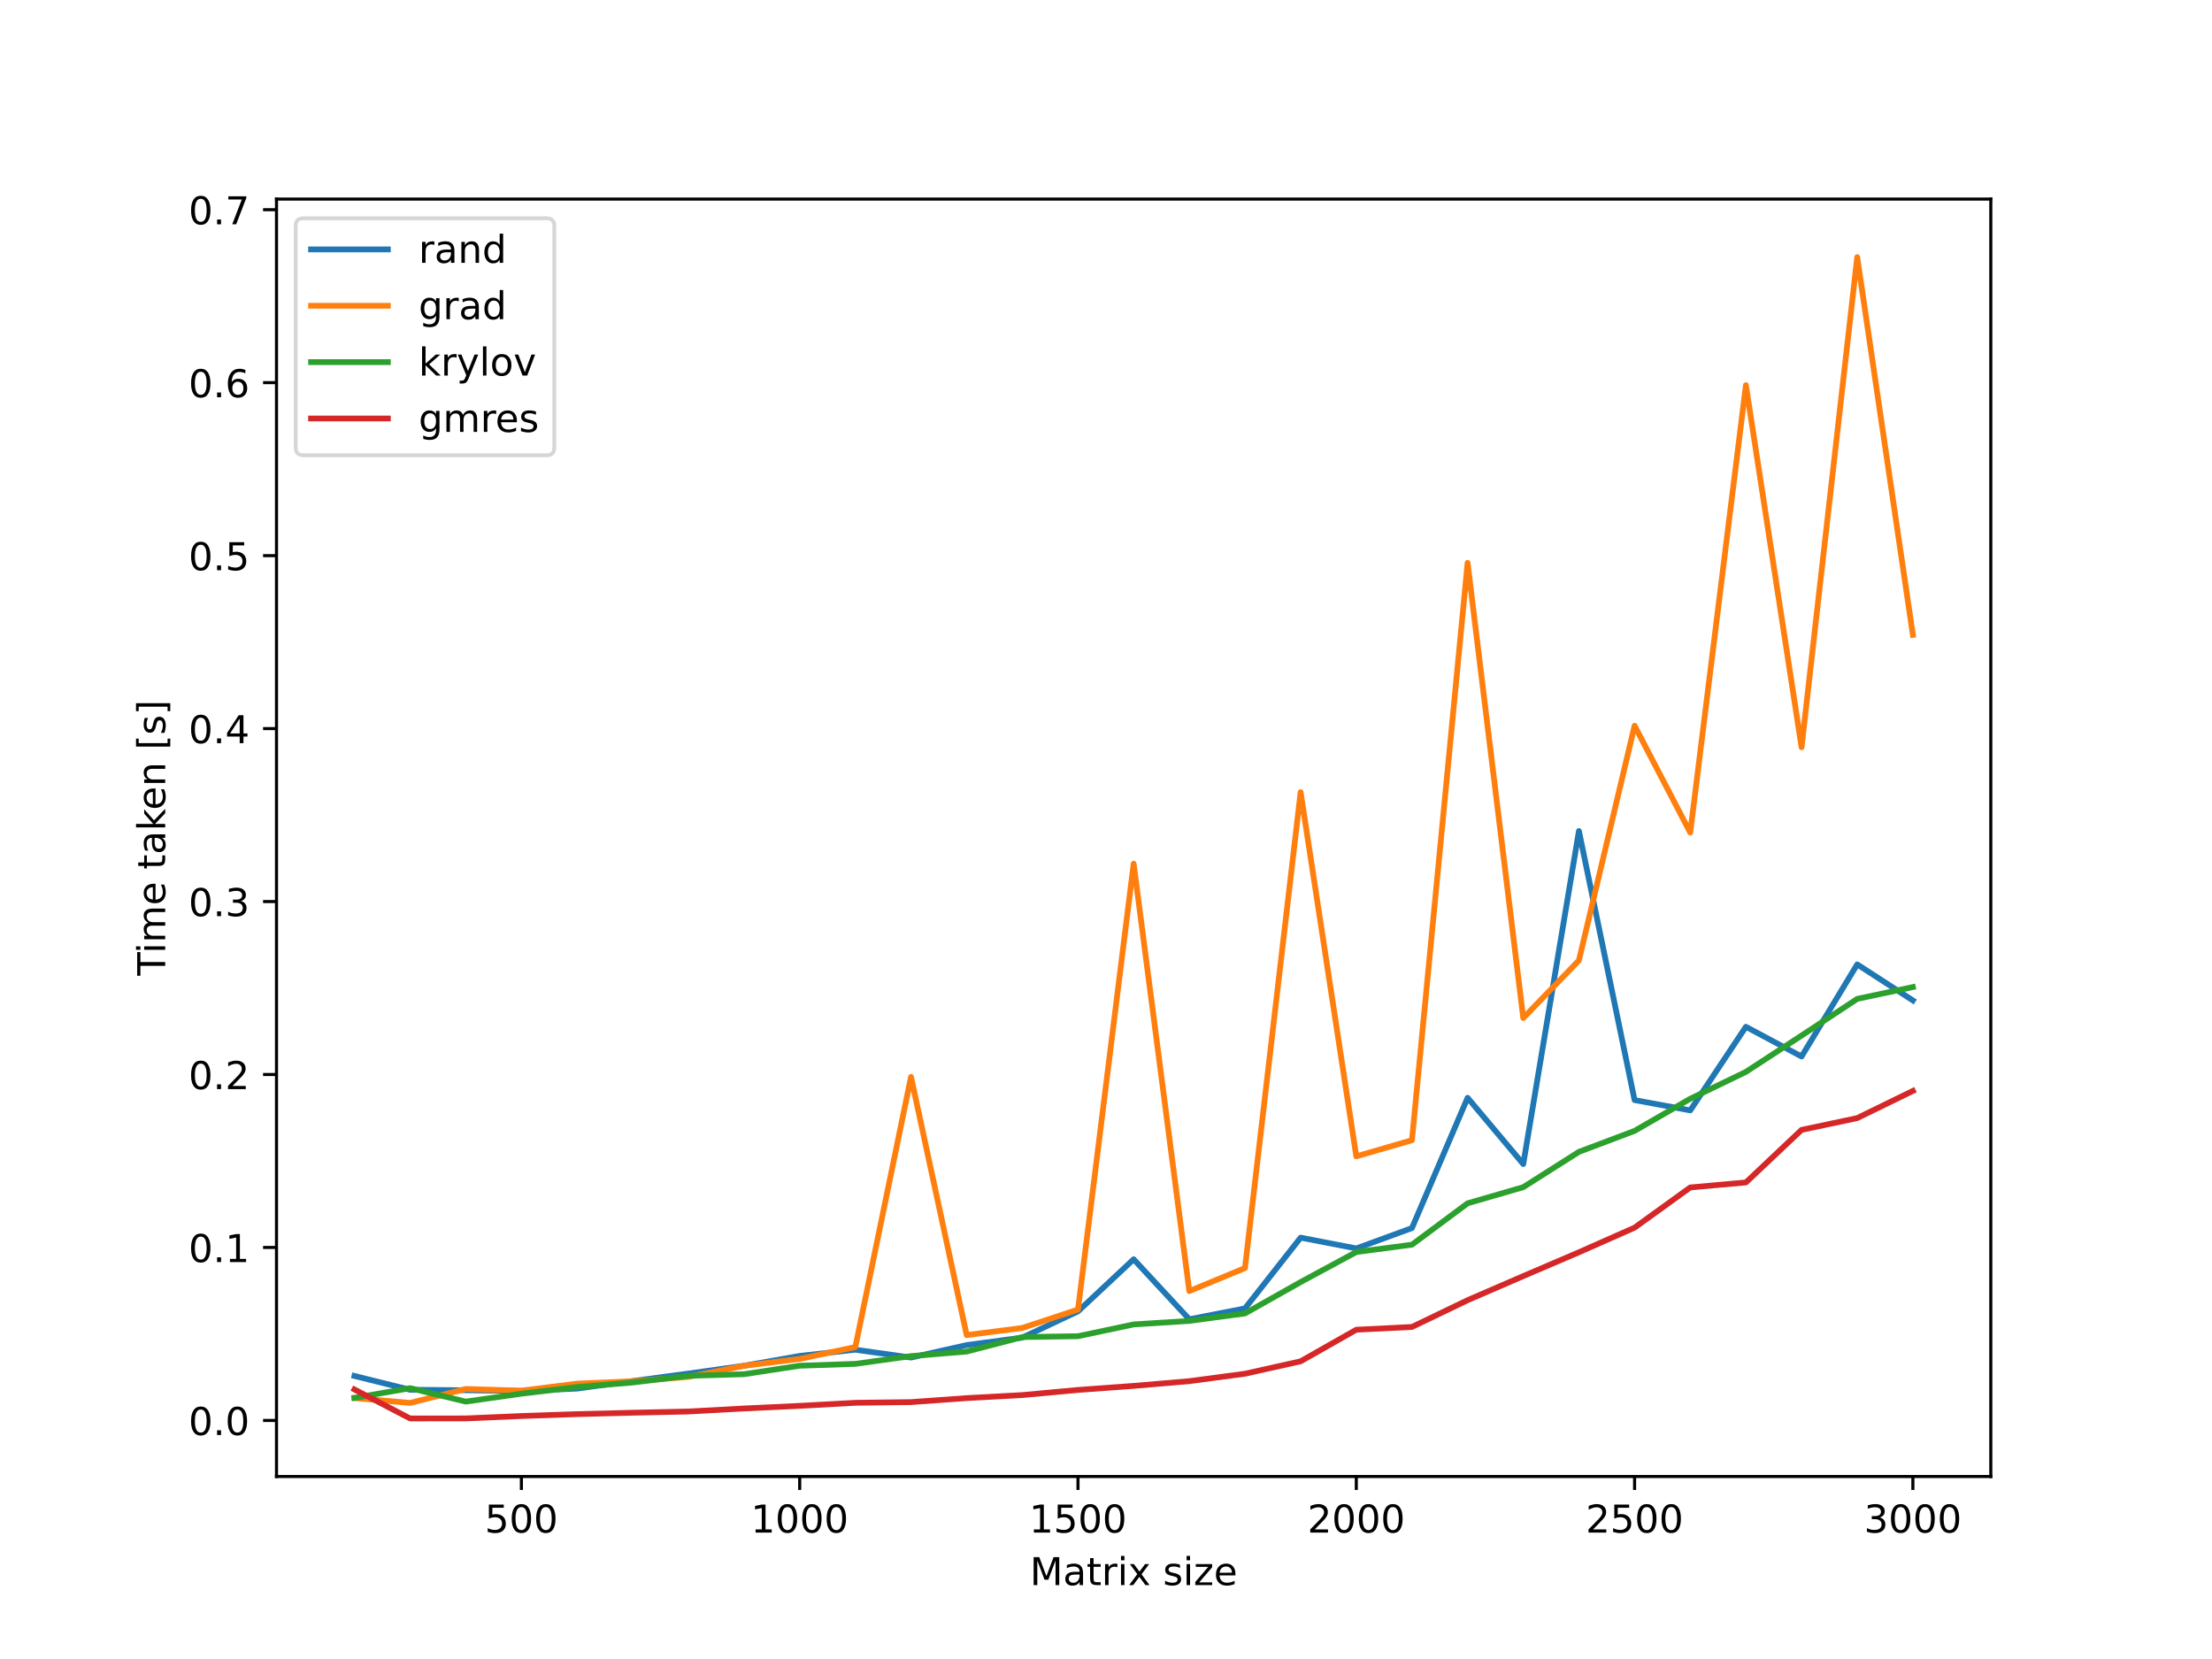
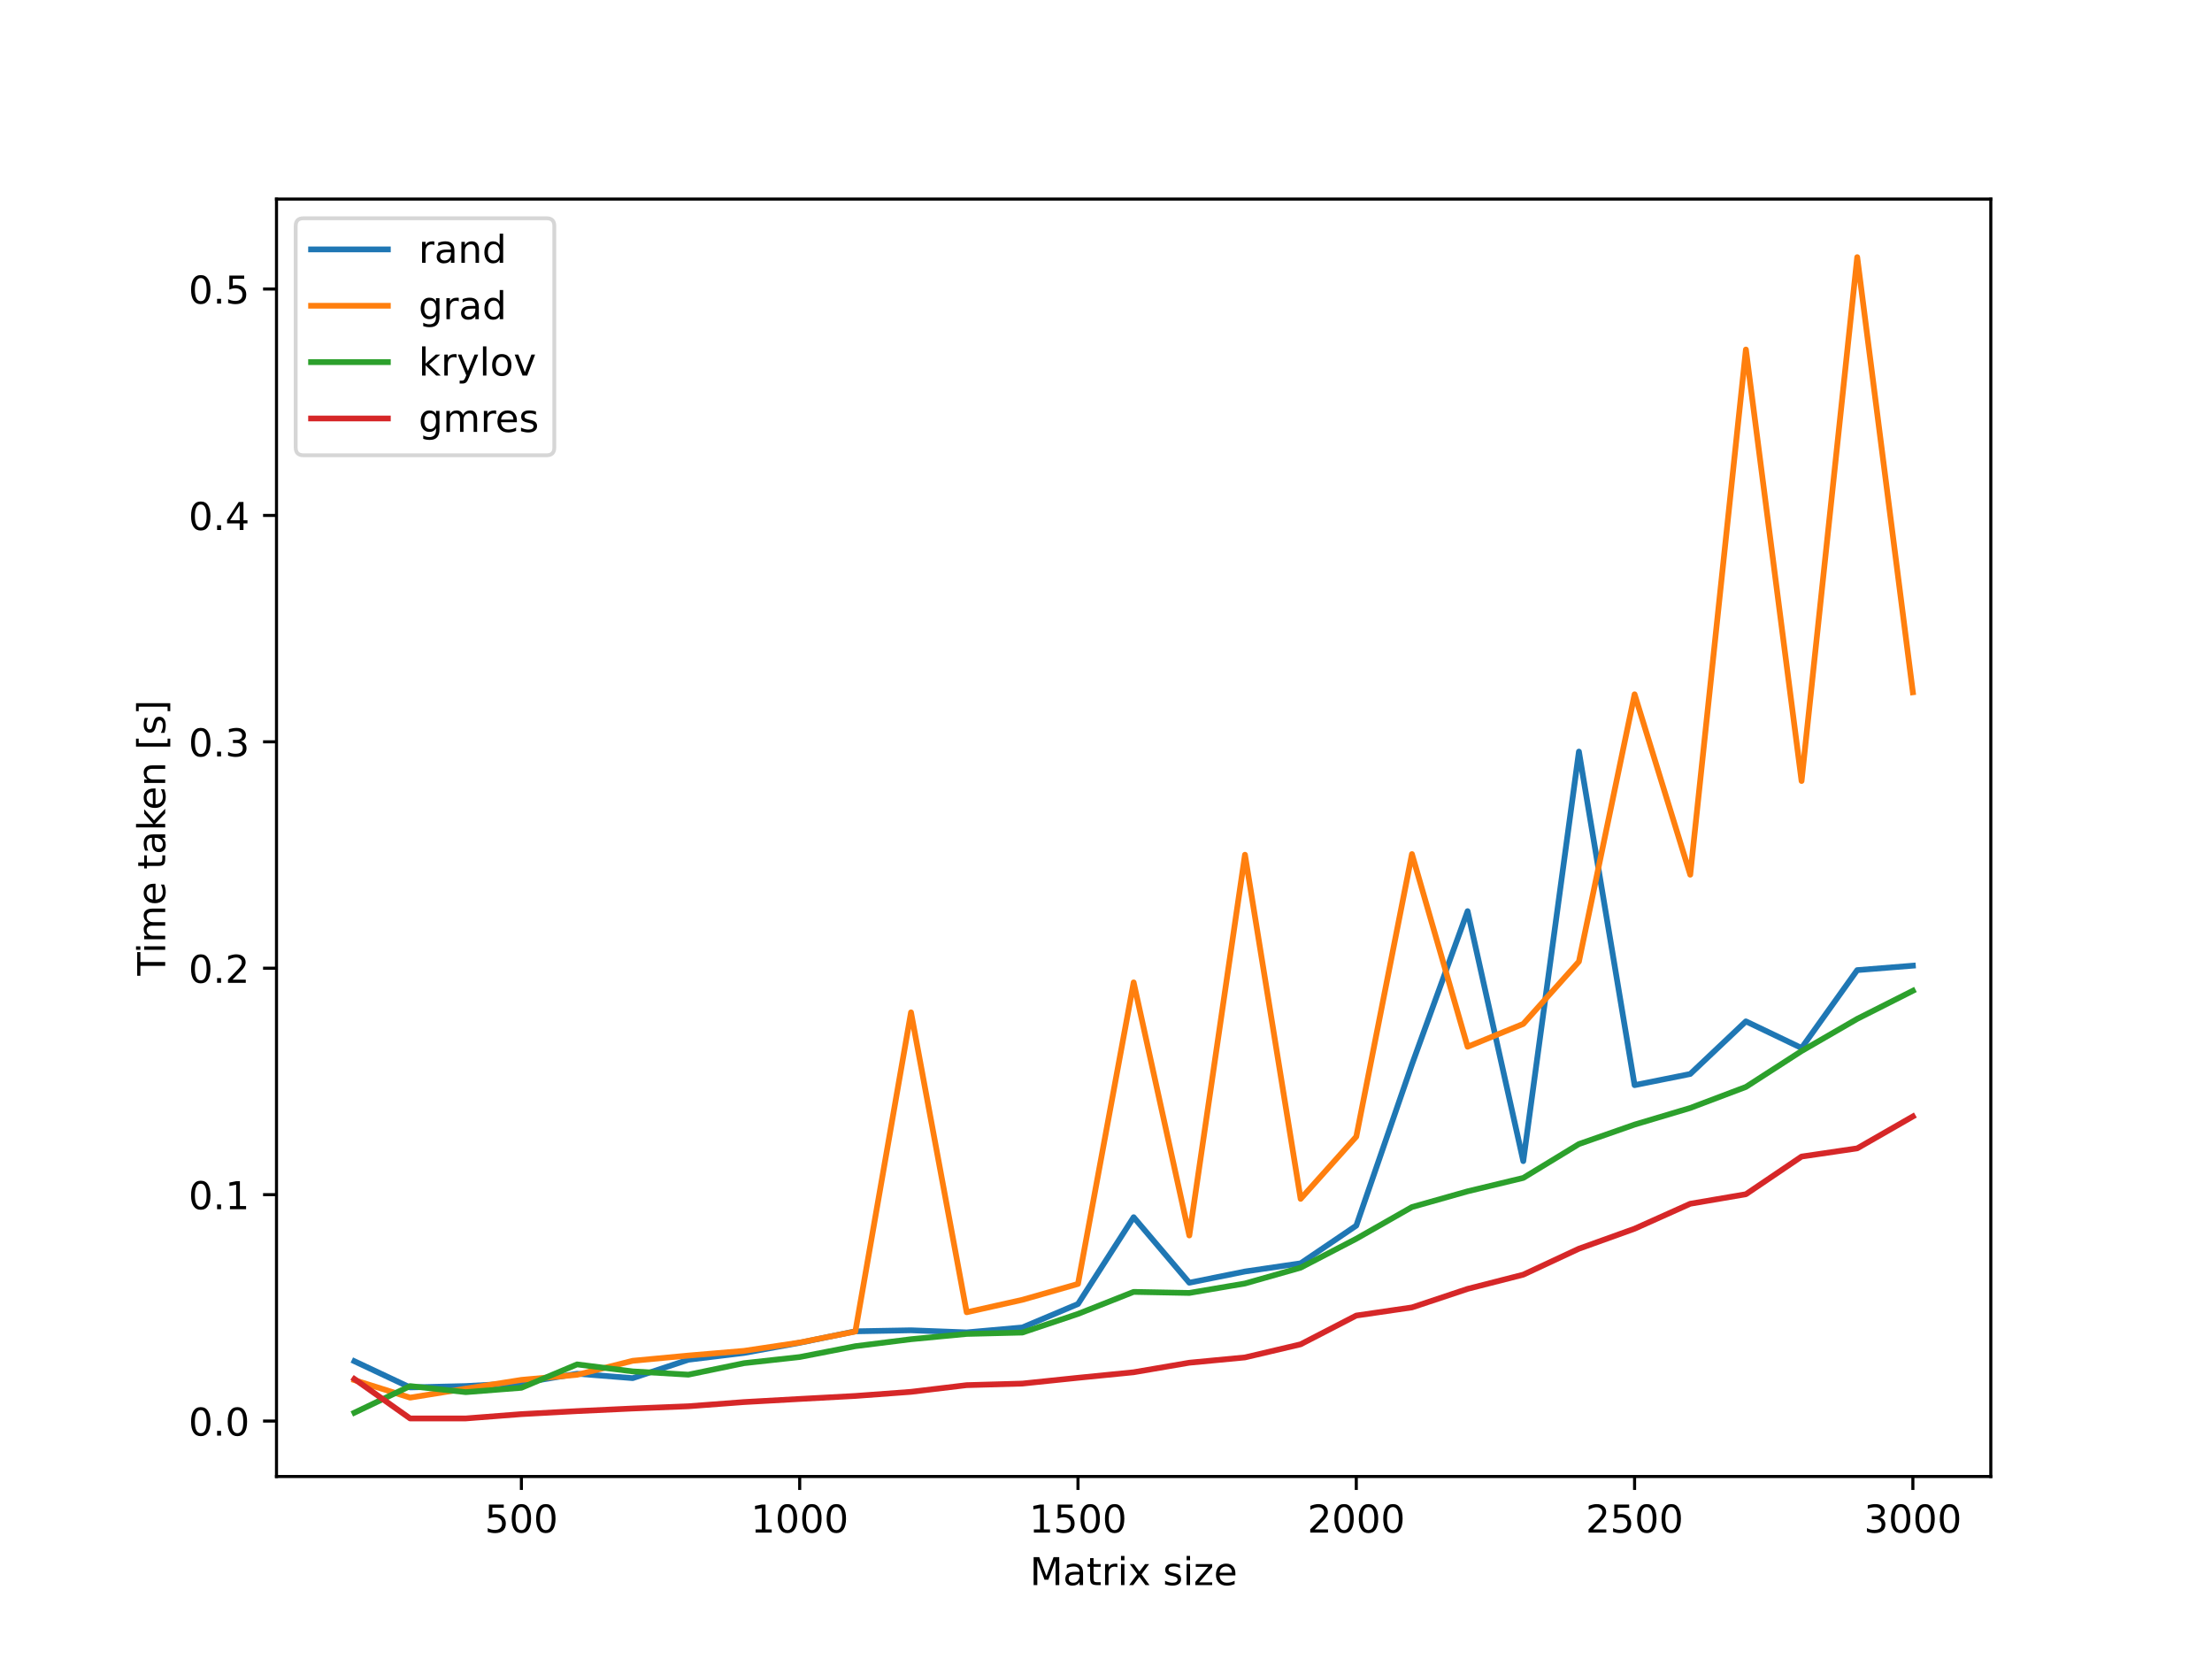
<svg xmlns="http://www.w3.org/2000/svg" xmlns:xlink="http://www.w3.org/1999/xlink" height="432pt" version="1.1" viewBox="0 0 576 432" width="576pt">
  <defs>
    <style type="text/css">*{stroke-linecap:butt;stroke-linejoin:round;}</style>
  </defs>
  <g id="figure_1">
    <g id="patch_1">
      <path d="M 0 432  L 576 432  L 576 0  L 0 0  z " style="fill:#ffffff;" />
    </g>
    <g id="axes_1">
      <g id="patch_2">
        <path d="M 72 384.48  L 518.4 384.48  L 518.4 51.84  L 72 51.84  z " style="fill:#ffffff;" />
      </g>
      <g id="matplotlib.axis_1">
        <g id="xtick_1">
          <g id="line2d_1">
            <defs>
-               <path d="M 0 0  L 0 3.5  " id="m420eb2e02c" style="stroke:#000000;stroke-width:0.8;" />
-             </defs>
-             <g>
-               <use style="stroke:#000000;stroke-width:0.8;" x="135.771" xlink:href="#m420eb2e02c" y="384.48" />
+               <path d="M 0 0  L 0 3.5  " id="m02880eb13b" style="stroke:#000000;stroke-width:0.8;" />
+             </defs>
+             <g>
+               <use style="stroke:#000000;stroke-width:0.8;" x="135.771" xlink:href="#m02880eb13b" y="384.48" />
            </g>
          </g>
          <g id="text_1">
            <g transform="translate(126.2277 399.0784)scale(0.1 -0.1)">
              <defs>
                <path d="M 691 4666  L 3169 4666  L 3169 4134  L 1269 4134  L 1269 2991  Q 1406 3038 1543 3061  Q 1681 3084 1819 3084  Q 2600 3084 3056 2656  Q 3513 2228 3513 1497  Q 3513 744 3044 326  Q 2575 -91 1722 -91  Q 1428 -91 1123 -41  Q 819 9 494 109  L 494 744  Q 775 591 1075 516  Q 1375 441 1709 441  Q 2250 441 2565 725  Q 2881 1009 2881 1497  Q 2881 1984 2565 2268  Q 2250 2553 1709 2553  Q 1456 2553 1204 2497  Q 953 2441 691 2322  L 691 4666  z " id="DejaVuSans-35" transform="scale(0.015625)" />
                <path d="M 2034 4250  Q 1547 4250 1301 3770  Q 1056 3291 1056 2328  Q 1056 1369 1301 889  Q 1547 409 2034 409  Q 2525 409 2770 889  Q 3016 1369 3016 2328  Q 3016 3291 2770 3770  Q 2525 4250 2034 4250  z M 2034 4750  Q 2819 4750 3233 4129  Q 3647 3509 3647 2328  Q 3647 1150 3233 529  Q 2819 -91 2034 -91  Q 1250 -91 836 529  Q 422 1150 422 2328  Q 422 3509 836 4129  Q 1250 4750 2034 4750  z " id="DejaVuSans-30" transform="scale(0.015625)" />
              </defs>
              <use xlink:href="#DejaVuSans-35" />
              <use x="63.623" xlink:href="#DejaVuSans-30" />
              <use x="127.246" xlink:href="#DejaVuSans-30" />
            </g>
          </g>
        </g>
        <g id="xtick_2">
          <g id="line2d_2">
            <g>
-               <use style="stroke:#000000;stroke-width:0.8;" x="208.239" xlink:href="#m420eb2e02c" y="384.48" />
+               <use style="stroke:#000000;stroke-width:0.8;" x="208.239" xlink:href="#m02880eb13b" y="384.48" />
            </g>
          </g>
          <g id="text_2">
            <g transform="translate(195.514 399.0784)scale(0.1 -0.1)">
              <defs>
                <path d="M 794 531  L 1825 531  L 1825 4091  L 703 3866  L 703 4441  L 1819 4666  L 2450 4666  L 2450 531  L 3481 531  L 3481 0  L 794 0  L 794 531  z " id="DejaVuSans-31" transform="scale(0.015625)" />
              </defs>
              <use xlink:href="#DejaVuSans-31" />
              <use x="63.623" xlink:href="#DejaVuSans-30" />
              <use x="127.246" xlink:href="#DejaVuSans-30" />
              <use x="190.869" xlink:href="#DejaVuSans-30" />
            </g>
          </g>
        </g>
        <g id="xtick_3">
          <g id="line2d_3">
            <g>
-               <use style="stroke:#000000;stroke-width:0.8;" x="280.706" xlink:href="#m420eb2e02c" y="384.48" />
+               <use style="stroke:#000000;stroke-width:0.8;" x="280.706" xlink:href="#m02880eb13b" y="384.48" />
            </g>
          </g>
          <g id="text_3">
            <g transform="translate(267.9815 399.0784)scale(0.1 -0.1)">
              <use xlink:href="#DejaVuSans-31" />
              <use x="63.623" xlink:href="#DejaVuSans-35" />
              <use x="127.246" xlink:href="#DejaVuSans-30" />
              <use x="190.869" xlink:href="#DejaVuSans-30" />
            </g>
          </g>
        </g>
        <g id="xtick_4">
          <g id="line2d_4">
            <g>
-               <use style="stroke:#000000;stroke-width:0.8;" x="353.174" xlink:href="#m420eb2e02c" y="384.48" />
+               <use style="stroke:#000000;stroke-width:0.8;" x="353.174" xlink:href="#m02880eb13b" y="384.48" />
            </g>
          </g>
          <g id="text_4">
            <g transform="translate(340.449 399.0784)scale(0.1 -0.1)">
              <defs>
                <path d="M 1228 531  L 3431 531  L 3431 0  L 469 0  L 469 531  Q 828 903 1448 1529  Q 2069 2156 2228 2338  Q 2531 2678 2651 2914  Q 2772 3150 2772 3378  Q 2772 3750 2511 3984  Q 2250 4219 1831 4219  Q 1534 4219 1204 4116  Q 875 4013 500 3803  L 500 4441  Q 881 4594 1212 4672  Q 1544 4750 1819 4750  Q 2544 4750 2975 4387  Q 3406 4025 3406 3419  Q 3406 3131 3298 2873  Q 3191 2616 2906 2266  Q 2828 2175 2409 1742  Q 1991 1309 1228 531  z " id="DejaVuSans-32" transform="scale(0.015625)" />
              </defs>
              <use xlink:href="#DejaVuSans-32" />
              <use x="63.623" xlink:href="#DejaVuSans-30" />
              <use x="127.246" xlink:href="#DejaVuSans-30" />
              <use x="190.869" xlink:href="#DejaVuSans-30" />
            </g>
          </g>
        </g>
        <g id="xtick_5">
          <g id="line2d_5">
            <g>
-               <use style="stroke:#000000;stroke-width:0.8;" x="425.642" xlink:href="#m420eb2e02c" y="384.48" />
+               <use style="stroke:#000000;stroke-width:0.8;" x="425.642" xlink:href="#m02880eb13b" y="384.48" />
            </g>
          </g>
          <g id="text_5">
            <g transform="translate(412.9166 399.0784)scale(0.1 -0.1)">
              <use xlink:href="#DejaVuSans-32" />
              <use x="63.623" xlink:href="#DejaVuSans-35" />
              <use x="127.246" xlink:href="#DejaVuSans-30" />
              <use x="190.869" xlink:href="#DejaVuSans-30" />
            </g>
          </g>
        </g>
        <g id="xtick_6">
          <g id="line2d_6">
            <g>
-               <use style="stroke:#000000;stroke-width:0.8;" x="498.109" xlink:href="#m420eb2e02c" y="384.48" />
+               <use style="stroke:#000000;stroke-width:0.8;" x="498.109" xlink:href="#m02880eb13b" y="384.48" />
            </g>
          </g>
          <g id="text_6">
            <g transform="translate(485.3841 399.0784)scale(0.1 -0.1)">
              <defs>
                <path d="M 2597 2516  Q 3050 2419 3304 2112  Q 3559 1806 3559 1356  Q 3559 666 3084 287  Q 2609 -91 1734 -91  Q 1441 -91 1130 -33  Q 819 25 488 141  L 488 750  Q 750 597 1062 519  Q 1375 441 1716 441  Q 2309 441 2620 675  Q 2931 909 2931 1356  Q 2931 1769 2642 2001  Q 2353 2234 1838 2234  L 1294 2234  L 1294 2753  L 1863 2753  Q 2328 2753 2575 2939  Q 2822 3125 2822 3475  Q 2822 3834 2567 4026  Q 2313 4219 1838 4219  Q 1578 4219 1281 4162  Q 984 4106 628 3988  L 628 4550  Q 988 4650 1302 4700  Q 1616 4750 1894 4750  Q 2613 4750 3031 4423  Q 3450 4097 3450 3541  Q 3450 3153 3228 2886  Q 3006 2619 2597 2516  z " id="DejaVuSans-33" transform="scale(0.015625)" />
              </defs>
              <use xlink:href="#DejaVuSans-33" />
              <use x="63.623" xlink:href="#DejaVuSans-30" />
              <use x="127.246" xlink:href="#DejaVuSans-30" />
              <use x="190.869" xlink:href="#DejaVuSans-30" />
            </g>
          </g>
        </g>
        <g id="text_7">
          <g transform="translate(268.1742 412.7566)scale(0.1 -0.1)">
            <defs>
              <path d="M 628 4666  L 1569 4666  L 2759 1491  L 3956 4666  L 4897 4666  L 4897 0  L 4281 0  L 4281 4097  L 3078 897  L 2444 897  L 1241 4097  L 1241 0  L 628 0  L 628 4666  z " id="DejaVuSans-4d" transform="scale(0.015625)" />
              <path d="M 2194 1759  Q 1497 1759 1228 1600  Q 959 1441 959 1056  Q 959 750 1161 570  Q 1363 391 1709 391  Q 2188 391 2477 730  Q 2766 1069 2766 1631  L 2766 1759  L 2194 1759  z M 3341 1997  L 3341 0  L 2766 0  L 2766 531  Q 2569 213 2275 61  Q 1981 -91 1556 -91  Q 1019 -91 701 211  Q 384 513 384 1019  Q 384 1609 779 1909  Q 1175 2209 1959 2209  L 2766 2209  L 2766 2266  Q 2766 2663 2505 2880  Q 2244 3097 1772 3097  Q 1472 3097 1187 3025  Q 903 2953 641 2809  L 641 3341  Q 956 3463 1253 3523  Q 1550 3584 1831 3584  Q 2591 3584 2966 3190  Q 3341 2797 3341 1997  z " id="DejaVuSans-61" transform="scale(0.015625)" />
              <path d="M 1172 4494  L 1172 3500  L 2356 3500  L 2356 3053  L 1172 3053  L 1172 1153  Q 1172 725 1289 603  Q 1406 481 1766 481  L 2356 481  L 2356 0  L 1766 0  Q 1100 0 847 248  Q 594 497 594 1153  L 594 3053  L 172 3053  L 172 3500  L 594 3500  L 594 4494  L 1172 4494  z " id="DejaVuSans-74" transform="scale(0.015625)" />
              <path d="M 2631 2963  Q 2534 3019 2420 3045  Q 2306 3072 2169 3072  Q 1681 3072 1420 2755  Q 1159 2438 1159 1844  L 1159 0  L 581 0  L 581 3500  L 1159 3500  L 1159 2956  Q 1341 3275 1631 3429  Q 1922 3584 2338 3584  Q 2397 3584 2469 3576  Q 2541 3569 2628 3553  L 2631 2963  z " id="DejaVuSans-72" transform="scale(0.015625)" />
              <path d="M 603 3500  L 1178 3500  L 1178 0  L 603 0  L 603 3500  z M 603 4863  L 1178 4863  L 1178 4134  L 603 4134  L 603 4863  z " id="DejaVuSans-69" transform="scale(0.015625)" />
              <path d="M 3513 3500  L 2247 1797  L 3578 0  L 2900 0  L 1881 1375  L 863 0  L 184 0  L 1544 1831  L 300 3500  L 978 3500  L 1906 2253  L 2834 3500  L 3513 3500  z " id="DejaVuSans-78" transform="scale(0.015625)" />
              <path id="DejaVuSans-20" transform="scale(0.015625)" />
              <path d="M 2834 3397  L 2834 2853  Q 2591 2978 2328 3040  Q 2066 3103 1784 3103  Q 1356 3103 1142 2972  Q 928 2841 928 2578  Q 928 2378 1081 2264  Q 1234 2150 1697 2047  L 1894 2003  Q 2506 1872 2764 1633  Q 3022 1394 3022 966  Q 3022 478 2636 193  Q 2250 -91 1575 -91  Q 1294 -91 989 -36  Q 684 19 347 128  L 347 722  Q 666 556 975 473  Q 1284 391 1588 391  Q 1994 391 2212 530  Q 2431 669 2431 922  Q 2431 1156 2273 1281  Q 2116 1406 1581 1522  L 1381 1569  Q 847 1681 609 1914  Q 372 2147 372 2553  Q 372 3047 722 3315  Q 1072 3584 1716 3584  Q 2034 3584 2315 3537  Q 2597 3491 2834 3397  z " id="DejaVuSans-73" transform="scale(0.015625)" />
              <path d="M 353 3500  L 3084 3500  L 3084 2975  L 922 459  L 3084 459  L 3084 0  L 275 0  L 275 525  L 2438 3041  L 353 3041  L 353 3500  z " id="DejaVuSans-7a" transform="scale(0.015625)" />
              <path d="M 3597 1894  L 3597 1613  L 953 1613  Q 991 1019 1311 708  Q 1631 397 2203 397  Q 2534 397 2845 478  Q 3156 559 3463 722  L 3463 178  Q 3153 47 2828 -22  Q 2503 -91 2169 -91  Q 1331 -91 842 396  Q 353 884 353 1716  Q 353 2575 817 3079  Q 1281 3584 2069 3584  Q 2775 3584 3186 3129  Q 3597 2675 3597 1894  z M 3022 2063  Q 3016 2534 2758 2815  Q 2500 3097 2075 3097  Q 1594 3097 1305 2825  Q 1016 2553 972 2059  L 3022 2063  z " id="DejaVuSans-65" transform="scale(0.015625)" />
            </defs>
            <use xlink:href="#DejaVuSans-4d" />
            <use x="86.279" xlink:href="#DejaVuSans-61" />
            <use x="147.559" xlink:href="#DejaVuSans-74" />
            <use x="186.768" xlink:href="#DejaVuSans-72" />
            <use x="227.881" xlink:href="#DejaVuSans-69" />
            <use x="255.664" xlink:href="#DejaVuSans-78" />
            <use x="314.844" xlink:href="#DejaVuSans-20" />
            <use x="346.631" xlink:href="#DejaVuSans-73" />
            <use x="398.73" xlink:href="#DejaVuSans-69" />
            <use x="426.514" xlink:href="#DejaVuSans-7a" />
            <use x="479.004" xlink:href="#DejaVuSans-65" />
          </g>
        </g>
      </g>
      <g id="matplotlib.axis_2">
        <g id="ytick_1">
          <g id="line2d_7">
            <defs>
-               <path d="M 0 0  L -3.5 0  " id="m9d96d8f006" style="stroke:#000000;stroke-width:0.8;" />
-             </defs>
-             <g>
-               <use style="stroke:#000000;stroke-width:0.8;" x="72" xlink:href="#m9d96d8f006" y="369.88" />
+               <path d="M 0 0  L -3.5 0  " id="m57c2003362" style="stroke:#000000;stroke-width:0.8;" />
+             </defs>
+             <g>
+               <use style="stroke:#000000;stroke-width:0.8;" x="72" xlink:href="#m57c2003362" y="370.035" />
            </g>
          </g>
          <g id="text_8">
-             <g transform="translate(49.09687 373.6795)scale(0.1 -0.1)">
+             <g transform="translate(49.09687 373.8342)scale(0.1 -0.1)">
              <defs>
                <path d="M 684 794  L 1344 794  L 1344 0  L 684 0  L 684 794  z " id="DejaVuSans-2e" transform="scale(0.015625)" />
              </defs>
              <use xlink:href="#DejaVuSans-30" />
              <use x="63.623" xlink:href="#DejaVuSans-2e" />
              <use x="95.41" xlink:href="#DejaVuSans-30" />
            </g>
          </g>
        </g>
        <g id="ytick_2">
          <g id="line2d_8">
            <g>
-               <use style="stroke:#000000;stroke-width:0.8;" x="72" xlink:href="#m9d96d8f006" y="324.841" />
+               <use style="stroke:#000000;stroke-width:0.8;" x="72" xlink:href="#m57c2003362" y="311.079" />
            </g>
          </g>
          <g id="text_9">
-             <g transform="translate(49.09687 328.6403)scale(0.1 -0.1)">
+             <g transform="translate(49.09687 314.8783)scale(0.1 -0.1)">
              <use xlink:href="#DejaVuSans-30" />
              <use x="63.623" xlink:href="#DejaVuSans-2e" />
              <use x="95.41" xlink:href="#DejaVuSans-31" />
            </g>
          </g>
        </g>
        <g id="ytick_3">
          <g id="line2d_9">
            <g>
-               <use style="stroke:#000000;stroke-width:0.8;" x="72" xlink:href="#m9d96d8f006" y="279.802" />
+               <use style="stroke:#000000;stroke-width:0.8;" x="72" xlink:href="#m57c2003362" y="252.123" />
            </g>
          </g>
          <g id="text_10">
-             <g transform="translate(49.09687 283.6012)scale(0.1 -0.1)">
+             <g transform="translate(49.09687 255.9225)scale(0.1 -0.1)">
              <use xlink:href="#DejaVuSans-30" />
              <use x="63.623" xlink:href="#DejaVuSans-2e" />
              <use x="95.41" xlink:href="#DejaVuSans-32" />
            </g>
          </g>
        </g>
        <g id="ytick_4">
          <g id="line2d_10">
            <g>
-               <use style="stroke:#000000;stroke-width:0.8;" x="72" xlink:href="#m9d96d8f006" y="234.763" />
+               <use style="stroke:#000000;stroke-width:0.8;" x="72" xlink:href="#m57c2003362" y="193.167" />
            </g>
          </g>
          <g id="text_11">
-             <g transform="translate(49.09687 238.562)scale(0.1 -0.1)">
+             <g transform="translate(49.09687 196.9666)scale(0.1 -0.1)">
              <use xlink:href="#DejaVuSans-30" />
              <use x="63.623" xlink:href="#DejaVuSans-2e" />
              <use x="95.41" xlink:href="#DejaVuSans-33" />
            </g>
          </g>
        </g>
        <g id="ytick_5">
          <g id="line2d_11">
            <g>
-               <use style="stroke:#000000;stroke-width:0.8;" x="72" xlink:href="#m9d96d8f006" y="189.724" />
+               <use style="stroke:#000000;stroke-width:0.8;" x="72" xlink:href="#m57c2003362" y="134.212" />
            </g>
          </g>
          <g id="text_12">
-             <g transform="translate(49.09687 193.5229)scale(0.1 -0.1)">
+             <g transform="translate(49.09687 138.0108)scale(0.1 -0.1)">
              <defs>
                <path d="M 2419 4116  L 825 1625  L 2419 1625  L 2419 4116  z M 2253 4666  L 3047 4666  L 3047 1625  L 3713 1625  L 3713 1100  L 3047 1100  L 3047 0  L 2419 0  L 2419 1100  L 313 1100  L 313 1709  L 2253 4666  z " id="DejaVuSans-34" transform="scale(0.015625)" />
              </defs>
              <use xlink:href="#DejaVuSans-30" />
              <use x="63.623" xlink:href="#DejaVuSans-2e" />
              <use x="95.41" xlink:href="#DejaVuSans-34" />
            </g>
          </g>
        </g>
        <g id="ytick_6">
          <g id="line2d_12">
            <g>
-               <use style="stroke:#000000;stroke-width:0.8;" x="72" xlink:href="#m9d96d8f006" y="144.684" />
+               <use style="stroke:#000000;stroke-width:0.8;" x="72" xlink:href="#m57c2003362" y="75.256" />
            </g>
          </g>
          <g id="text_13">
-             <g transform="translate(49.09687 148.4837)scale(0.1 -0.1)">
+             <g transform="translate(49.09687 79.05489)scale(0.1 -0.1)">
              <use xlink:href="#DejaVuSans-30" />
              <use x="63.623" xlink:href="#DejaVuSans-2e" />
              <use x="95.41" xlink:href="#DejaVuSans-35" />
            </g>
          </g>
        </g>
-         <g id="ytick_7">
-           <g id="line2d_13">
-             <g>
-               <use style="stroke:#000000;stroke-width:0.8;" x="72" xlink:href="#m9d96d8f006" y="99.645" />
-             </g>
-           </g>
-           <g id="text_14">
-             <g transform="translate(49.09687 103.4446)scale(0.1 -0.1)">
-               <defs>
-                 <path d="M 2113 2584  Q 1688 2584 1439 2293  Q 1191 2003 1191 1497  Q 1191 994 1439 701  Q 1688 409 2113 409  Q 2538 409 2786 701  Q 3034 994 3034 1497  Q 3034 2003 2786 2293  Q 2538 2584 2113 2584  z M 3366 4563  L 3366 3988  Q 3128 4100 2886 4159  Q 2644 4219 2406 4219  Q 1781 4219 1451 3797  Q 1122 3375 1075 2522  Q 1259 2794 1537 2939  Q 1816 3084 2150 3084  Q 2853 3084 3261 2657  Q 3669 2231 3669 1497  Q 3669 778 3244 343  Q 2819 -91 2113 -91  Q 1303 -91 875 529  Q 447 1150 447 2328  Q 447 3434 972 4092  Q 1497 4750 2381 4750  Q 2619 4750 2861 4703  Q 3103 4656 3366 4563  z " id="DejaVuSans-36" transform="scale(0.015625)" />
-               </defs>
-               <use xlink:href="#DejaVuSans-30" />
-               <use x="63.623" xlink:href="#DejaVuSans-2e" />
-               <use x="95.41" xlink:href="#DejaVuSans-36" />
-             </g>
-           </g>
-         </g>
-         <g id="ytick_8">
-           <g id="line2d_14">
-             <g>
-               <use style="stroke:#000000;stroke-width:0.8;" x="72" xlink:href="#m9d96d8f006" y="54.606" />
-             </g>
-           </g>
-           <g id="text_15">
-             <g transform="translate(49.09687 58.4054)scale(0.1 -0.1)">
-               <defs>
-                 <path d="M 525 4666  L 3525 4666  L 3525 4397  L 1831 0  L 1172 0  L 2766 4134  L 525 4134  L 525 4666  z " id="DejaVuSans-37" transform="scale(0.015625)" />
-               </defs>
-               <use xlink:href="#DejaVuSans-30" />
-               <use x="63.623" xlink:href="#DejaVuSans-2e" />
-               <use x="95.41" xlink:href="#DejaVuSans-37" />
-             </g>
-           </g>
-         </g>
-         <g id="text_16">
+         <g id="text_14">
          <g transform="translate(43.01719 254.0616)rotate(-90)scale(0.1 -0.1)">
            <defs>
              <path d="M -19 4666  L 3928 4666  L 3928 4134  L 2272 4134  L 2272 0  L 1638 0  L 1638 4134  L -19 4134  L -19 4666  z " id="DejaVuSans-54" transform="scale(0.015625)" />
              <path d="M 3328 2828  Q 3544 3216 3844 3400  Q 4144 3584 4550 3584  Q 5097 3584 5394 3201  Q 5691 2819 5691 2113  L 5691 0  L 5113 0  L 5113 2094  Q 5113 2597 4934 2840  Q 4756 3084 4391 3084  Q 3944 3084 3684 2787  Q 3425 2491 3425 1978  L 3425 0  L 2847 0  L 2847 2094  Q 2847 2600 2669 2842  Q 2491 3084 2119 3084  Q 1678 3084 1418 2786  Q 1159 2488 1159 1978  L 1159 0  L 581 0  L 581 3500  L 1159 3500  L 1159 2956  Q 1356 3278 1631 3431  Q 1906 3584 2284 3584  Q 2666 3584 2933 3390  Q 3200 3197 3328 2828  z " id="DejaVuSans-6d" transform="scale(0.015625)" />
              <path d="M 581 4863  L 1159 4863  L 1159 1991  L 2875 3500  L 3609 3500  L 1753 1863  L 3688 0  L 2938 0  L 1159 1709  L 1159 0  L 581 0  L 581 4863  z " id="DejaVuSans-6b" transform="scale(0.015625)" />
              <path d="M 3513 2113  L 3513 0  L 2938 0  L 2938 2094  Q 2938 2591 2744 2837  Q 2550 3084 2163 3084  Q 1697 3084 1428 2787  Q 1159 2491 1159 1978  L 1159 0  L 581 0  L 581 3500  L 1159 3500  L 1159 2956  Q 1366 3272 1645 3428  Q 1925 3584 2291 3584  Q 2894 3584 3203 3211  Q 3513 2838 3513 2113  z " id="DejaVuSans-6e" transform="scale(0.015625)" />
              <path d="M 550 4863  L 1875 4863  L 1875 4416  L 1125 4416  L 1125 -397  L 1875 -397  L 1875 -844  L 550 -844  L 550 4863  z " id="DejaVuSans-5b" transform="scale(0.015625)" />
              <path d="M 1947 4863  L 1947 -844  L 622 -844  L 622 -397  L 1369 -397  L 1369 4416  L 622 4416  L 622 4863  L 1947 4863  z " id="DejaVuSans-5d" transform="scale(0.015625)" />
            </defs>
            <use xlink:href="#DejaVuSans-54" />
            <use x="57.959" xlink:href="#DejaVuSans-69" />
            <use x="85.742" xlink:href="#DejaVuSans-6d" />
            <use x="183.154" xlink:href="#DejaVuSans-65" />
            <use x="244.678" xlink:href="#DejaVuSans-20" />
            <use x="276.465" xlink:href="#DejaVuSans-74" />
            <use x="315.674" xlink:href="#DejaVuSans-61" />
            <use x="376.953" xlink:href="#DejaVuSans-6b" />
            <use x="431.238" xlink:href="#DejaVuSans-65" />
            <use x="492.762" xlink:href="#DejaVuSans-6e" />
            <use x="556.141" xlink:href="#DejaVuSans-20" />
            <use x="587.928" xlink:href="#DejaVuSans-5b" />
            <use x="626.941" xlink:href="#DejaVuSans-73" />
            <use x="679.041" xlink:href="#DejaVuSans-5d" />
          </g>
        </g>
      </g>
+       <g id="line2d_13">
+         <path clip-path="url(#p3d3f681acf)" d="M 92.291 354.461  L 106.784 361.28  L 121.278 360.926  L 135.771 360.133  L 150.265 357.717  L 164.758 358.863  L 179.252 354.07  L 193.745 352.303  L 208.239 349.653  L 222.732 346.671  L 237.226 346.405  L 251.719 346.953  L 266.213 345.667  L 280.706 339.557  L 295.2 316.955  L 309.694 334.018  L 324.187 331.095  L 338.681 328.966  L 353.174 319.147  L 367.668 277.171  L 382.161 237.263  L 396.655 302.351  L 411.148 195.71  L 425.642 282.569  L 440.135 279.664  L 454.629 265.959  L 469.122 272.895  L 483.616 252.616  L 498.109 251.46  " style="fill:none;stroke:#1f77b4;stroke-linecap:square;stroke-width:1.5;" />
+       </g>
+       <g id="line2d_14">
+         <path clip-path="url(#p3d3f681acf)" d="M 92.291 359.382  L 106.784 363.941  L 121.278 361.605  L 135.771 359.317  L 150.265 357.995  L 164.758 354.344  L 179.252 352.984  L 193.745 351.76  L 208.239 349.587  L 222.732 346.725  L 237.226 263.618  L 251.719 341.711  L 266.213 338.468  L 280.706 334.334  L 295.2 255.81  L 309.694 321.718  L 324.187 222.574  L 338.681 312.182  L 353.174 295.973  L 367.668 222.397  L 382.161 272.572  L 396.655 266.625  L 411.148 250.388  L 425.642 180.794  L 440.135 227.774  L 454.629 91.015  L 469.122 203.372  L 483.616 66.96  L 498.109 180.27  " style="fill:none;stroke:#ff7f0e;stroke-linecap:square;stroke-width:1.5;" />
+       </g>
      <g id="line2d_15">
-         <path clip-path="url(#p80d4c09b0b)" d="M 92.291 358.293  L 106.784 361.889  L 121.278 362.012  L 135.771 362.224  L 150.265 361.584  L 164.758 359.614  L 179.252 357.669  L 193.745 355.632  L 208.239 353.083  L 222.732 351.462  L 237.226 353.504  L 251.719 350.254  L 266.213 348.302  L 280.706 341.477  L 295.2 327.91  L 309.694 343.537  L 324.187 340.707  L 338.681 322.279  L 353.174 325.089  L 367.668 319.787  L 382.161 285.865  L 396.655 303.117  L 411.148 216.394  L 425.642 286.458  L 440.135 289.142  L 454.629 267.377  L 469.122 275.107  L 483.616 251.125  L 498.109 260.51  " style="fill:none;stroke:#1f77b4;stroke-linecap:square;stroke-width:1.5;" />
+         <path clip-path="url(#p3d3f681acf)" d="M 92.291 367.861  L 106.784 360.933  L 121.278 362.509  L 135.771 361.378  L 150.265 355.284  L 164.758 357.109  L 179.252 357.958  L 193.745 354.965  L 208.239 353.369  L 222.732 350.543  L 237.226 348.73  L 251.719 347.351  L 266.213 346.994  L 280.706 342.138  L 295.2 336.405  L 309.694 336.68  L 324.187 334.216  L 338.681 330.098  L 353.174 322.567  L 367.668 314.315  L 382.161 310.217  L 396.655 306.727  L 411.148 297.908  L 425.642 292.838  L 440.135 288.514  L 454.629 283.035  L 469.122 273.69  L 483.616 265.309  L 498.109 257.992  " style="fill:none;stroke:#2ca02c;stroke-linecap:square;stroke-width:1.5;" />
      </g>
      <g id="line2d_16">
-         <path clip-path="url(#p80d4c09b0b)" d="M 92.291 364.05  L 106.784 365.319  L 121.278 361.688  L 135.771 362.121  L 150.265 360.301  L 164.758 359.674  L 179.252 358.544  L 193.745 355.641  L 208.239 353.853  L 222.732 350.764  L 237.226 280.416  L 251.719 347.655  L 266.213 345.791  L 280.706 341.005  L 295.2 224.897  L 309.694 336.197  L 324.187 330.199  L 338.681 206.279  L 353.174 301.108  L 367.668 296.911  L 382.161 146.567  L 396.655 265.09  L 411.148 250.093  L 425.642 188.982  L 440.135 216.795  L 454.629 100.295  L 469.122 194.579  L 483.616 66.96  L 498.109 165.319  " style="fill:none;stroke:#ff7f0e;stroke-linecap:square;stroke-width:1.5;" />
-       </g>
-       <g id="line2d_17">
-         <path clip-path="url(#p80d4c09b0b)" d="M 92.291 364.003  L 106.784 361.473  L 121.278 364.974  L 135.771 362.912  L 150.265 361.191  L 164.758 359.996  L 179.252 358.248  L 193.745 357.839  L 208.239 355.63  L 222.732 355.147  L 237.226 353.126  L 251.719 351.938  L 266.213 348.169  L 280.706 347.945  L 295.2 344.874  L 309.694 343.961  L 324.187 342.015  L 338.681 333.848  L 353.174 326.023  L 367.668 324.113  L 382.161 313.339  L 396.655 309.134  L 411.148 299.941  L 425.642 294.475  L 440.135 286.115  L 454.629 279.113  L 469.122 269.655  L 483.616 260.108  L 498.109 257.023  " style="fill:none;stroke:#2ca02c;stroke-linecap:square;stroke-width:1.5;" />
-       </g>
-       <g id="line2d_18">
-         <path clip-path="url(#p80d4c09b0b)" d="M 92.291 361.81  L 106.784 369.36  L 121.278 369.35  L 135.771 368.728  L 150.265 368.235  L 164.758 367.87  L 179.252 367.553  L 193.745 366.765  L 208.239 366.081  L 222.732 365.282  L 237.226 365.104  L 251.719 364.063  L 266.213 363.272  L 280.706 361.938  L 295.2 360.881  L 309.694 359.652  L 324.187 357.714  L 338.681 354.479  L 353.174 346.256  L 367.668 345.533  L 382.161 338.564  L 396.655 332.291  L 411.148 326.089  L 425.642 319.675  L 440.135 309.209  L 454.629 307.907  L 469.122 294.219  L 483.616 291.146  L 498.109 284.068  " style="fill:none;stroke:#d62728;stroke-linecap:square;stroke-width:1.5;" />
+         <path clip-path="url(#p3d3f681acf)" d="M 92.291 359.096  L 106.784 369.357  L 121.278 369.36  L 135.771 368.235  L 150.265 367.45  L 164.758 366.771  L 179.252 366.188  L 193.745 365.095  L 208.239 364.282  L 222.732 363.502  L 237.226 362.429  L 251.719 360.69  L 266.213 360.28  L 280.706 358.774  L 295.2 357.332  L 309.694 354.847  L 324.187 353.469  L 338.681 350.053  L 353.174 342.565  L 367.668 340.449  L 382.161 335.62  L 396.655 331.918  L 411.148 325.161  L 425.642 319.953  L 440.135 313.455  L 454.629 310.972  L 469.122 301.165  L 483.616 299.03  L 498.109 290.718  " style="fill:none;stroke:#d62728;stroke-linecap:square;stroke-width:1.5;" />
      </g>
      <g id="patch_3">
        <path d="M 72 384.48  L 72 51.84  " style="fill:none;stroke:#000000;stroke-linecap:square;stroke-linejoin:miter;stroke-width:0.8;" />
      </g>
      <g id="patch_4">
        <path d="M 518.4 384.48  L 518.4 51.84  " style="fill:none;stroke:#000000;stroke-linecap:square;stroke-linejoin:miter;stroke-width:0.8;" />
      </g>
      <g id="patch_5">
        <path d="M 72 384.48  L 518.4 384.48  " style="fill:none;stroke:#000000;stroke-linecap:square;stroke-linejoin:miter;stroke-width:0.8;" />
      </g>
      <g id="patch_6">
        <path d="M 72 51.84  L 518.4 51.84  " style="fill:none;stroke:#000000;stroke-linecap:square;stroke-linejoin:miter;stroke-width:0.8;" />
      </g>
      <g id="legend_1">
        <g id="patch_7">
          <path d="M 79 118.552  L 142.338 118.552  Q 144.338 118.552 144.338 116.552  L 144.338 58.84  Q 144.338 56.84 142.338 56.84  L 79 56.84  Q 77 56.84 77 58.84  L 77 116.552  Q 77 118.552 79 118.552  z " style="fill:#ffffff;opacity:0.8;stroke:#cccccc;stroke-linejoin:miter;" />
        </g>
-         <g id="line2d_19">
+         <g id="line2d_17">
          <path d="M 81 64.938  L 101 64.938  " style="fill:none;stroke:#1f77b4;stroke-linecap:square;stroke-width:1.5;" />
        </g>
-         <g id="line2d_20" />
-         <g id="text_17">
+         <g id="line2d_18" />
+         <g id="text_15">
          <g transform="translate(109 68.43844)scale(0.1 -0.1)">
            <defs>
              <path d="M 2906 2969  L 2906 4863  L 3481 4863  L 3481 0  L 2906 0  L 2906 525  Q 2725 213 2448 61  Q 2172 -91 1784 -91  Q 1150 -91 751 415  Q 353 922 353 1747  Q 353 2572 751 3078  Q 1150 3584 1784 3584  Q 2172 3584 2448 3432  Q 2725 3281 2906 2969  z M 947 1747  Q 947 1113 1208 752  Q 1469 391 1925 391  Q 2381 391 2643 752  Q 2906 1113 2906 1747  Q 2906 2381 2643 2742  Q 2381 3103 1925 3103  Q 1469 3103 1208 2742  Q 947 2381 947 1747  z " id="DejaVuSans-64" transform="scale(0.015625)" />
            </defs>
            <use xlink:href="#DejaVuSans-72" />
            <use x="41.113" xlink:href="#DejaVuSans-61" />
            <use x="102.393" xlink:href="#DejaVuSans-6e" />
            <use x="165.771" xlink:href="#DejaVuSans-64" />
          </g>
        </g>
-         <g id="line2d_21">
+         <g id="line2d_19">
          <path d="M 81 79.617  L 101 79.617  " style="fill:none;stroke:#ff7f0e;stroke-linecap:square;stroke-width:1.5;" />
        </g>
-         <g id="line2d_22" />
-         <g id="text_18">
+         <g id="line2d_20" />
+         <g id="text_16">
          <g transform="translate(109 83.11656)scale(0.1 -0.1)">
            <defs>
              <path d="M 2906 1791  Q 2906 2416 2648 2759  Q 2391 3103 1925 3103  Q 1463 3103 1205 2759  Q 947 2416 947 1791  Q 947 1169 1205 825  Q 1463 481 1925 481  Q 2391 481 2648 825  Q 2906 1169 2906 1791  z M 3481 434  Q 3481 -459 3084 -895  Q 2688 -1331 1869 -1331  Q 1566 -1331 1297 -1286  Q 1028 -1241 775 -1147  L 775 -588  Q 1028 -725 1275 -790  Q 1522 -856 1778 -856  Q 2344 -856 2625 -561  Q 2906 -266 2906 331  L 2906 616  Q 2728 306 2450 153  Q 2172 0 1784 0  Q 1141 0 747 490  Q 353 981 353 1791  Q 353 2603 747 3093  Q 1141 3584 1784 3584  Q 2172 3584 2450 3431  Q 2728 3278 2906 2969  L 2906 3500  L 3481 3500  L 3481 434  z " id="DejaVuSans-67" transform="scale(0.015625)" />
            </defs>
            <use xlink:href="#DejaVuSans-67" />
            <use x="63.477" xlink:href="#DejaVuSans-72" />
            <use x="104.59" xlink:href="#DejaVuSans-61" />
            <use x="165.869" xlink:href="#DejaVuSans-64" />
          </g>
        </g>
-         <g id="line2d_23">
+         <g id="line2d_21">
          <path d="M 81 94.295  L 101 94.295  " style="fill:none;stroke:#2ca02c;stroke-linecap:square;stroke-width:1.5;" />
        </g>
-         <g id="line2d_24" />
-         <g id="text_19">
+         <g id="line2d_22" />
+         <g id="text_17">
          <g transform="translate(109 97.79469)scale(0.1 -0.1)">
            <defs>
              <path d="M 2059 -325  Q 1816 -950 1584 -1140  Q 1353 -1331 966 -1331  L 506 -1331  L 506 -850  L 844 -850  Q 1081 -850 1212 -737  Q 1344 -625 1503 -206  L 1606 56  L 191 3500  L 800 3500  L 1894 763  L 2988 3500  L 3597 3500  L 2059 -325  z " id="DejaVuSans-79" transform="scale(0.015625)" />
              <path d="M 603 4863  L 1178 4863  L 1178 0  L 603 0  L 603 4863  z " id="DejaVuSans-6c" transform="scale(0.015625)" />
              <path d="M 1959 3097  Q 1497 3097 1228 2736  Q 959 2375 959 1747  Q 959 1119 1226 758  Q 1494 397 1959 397  Q 2419 397 2687 759  Q 2956 1122 2956 1747  Q 2956 2369 2687 2733  Q 2419 3097 1959 3097  z M 1959 3584  Q 2709 3584 3137 3096  Q 3566 2609 3566 1747  Q 3566 888 3137 398  Q 2709 -91 1959 -91  Q 1206 -91 779 398  Q 353 888 353 1747  Q 353 2609 779 3096  Q 1206 3584 1959 3584  z " id="DejaVuSans-6f" transform="scale(0.015625)" />
              <path d="M 191 3500  L 800 3500  L 1894 563  L 2988 3500  L 3597 3500  L 2284 0  L 1503 0  L 191 3500  z " id="DejaVuSans-76" transform="scale(0.015625)" />
            </defs>
            <use xlink:href="#DejaVuSans-6b" />
            <use x="57.91" xlink:href="#DejaVuSans-72" />
            <use x="99.023" xlink:href="#DejaVuSans-79" />
            <use x="158.203" xlink:href="#DejaVuSans-6c" />
            <use x="185.986" xlink:href="#DejaVuSans-6f" />
            <use x="247.168" xlink:href="#DejaVuSans-76" />
          </g>
        </g>
-         <g id="line2d_25">
+         <g id="line2d_23">
          <path d="M 81 108.973  L 101 108.973  " style="fill:none;stroke:#d62728;stroke-linecap:square;stroke-width:1.5;" />
        </g>
-         <g id="line2d_26" />
-         <g id="text_20">
+         <g id="line2d_24" />
+         <g id="text_18">
          <g transform="translate(109 112.4728)scale(0.1 -0.1)">
            <use xlink:href="#DejaVuSans-67" />
            <use x="63.477" xlink:href="#DejaVuSans-6d" />
            <use x="160.889" xlink:href="#DejaVuSans-72" />
            <use x="199.752" xlink:href="#DejaVuSans-65" />
            <use x="261.275" xlink:href="#DejaVuSans-73" />
          </g>
        </g>
      </g>
    </g>
  </g>
  <defs>
-     <clipPath id="p80d4c09b0b">
+     <clipPath id="p3d3f681acf">
      <rect height="332.64" width="446.4" x="72" y="51.84" />
    </clipPath>
  </defs>
</svg>
